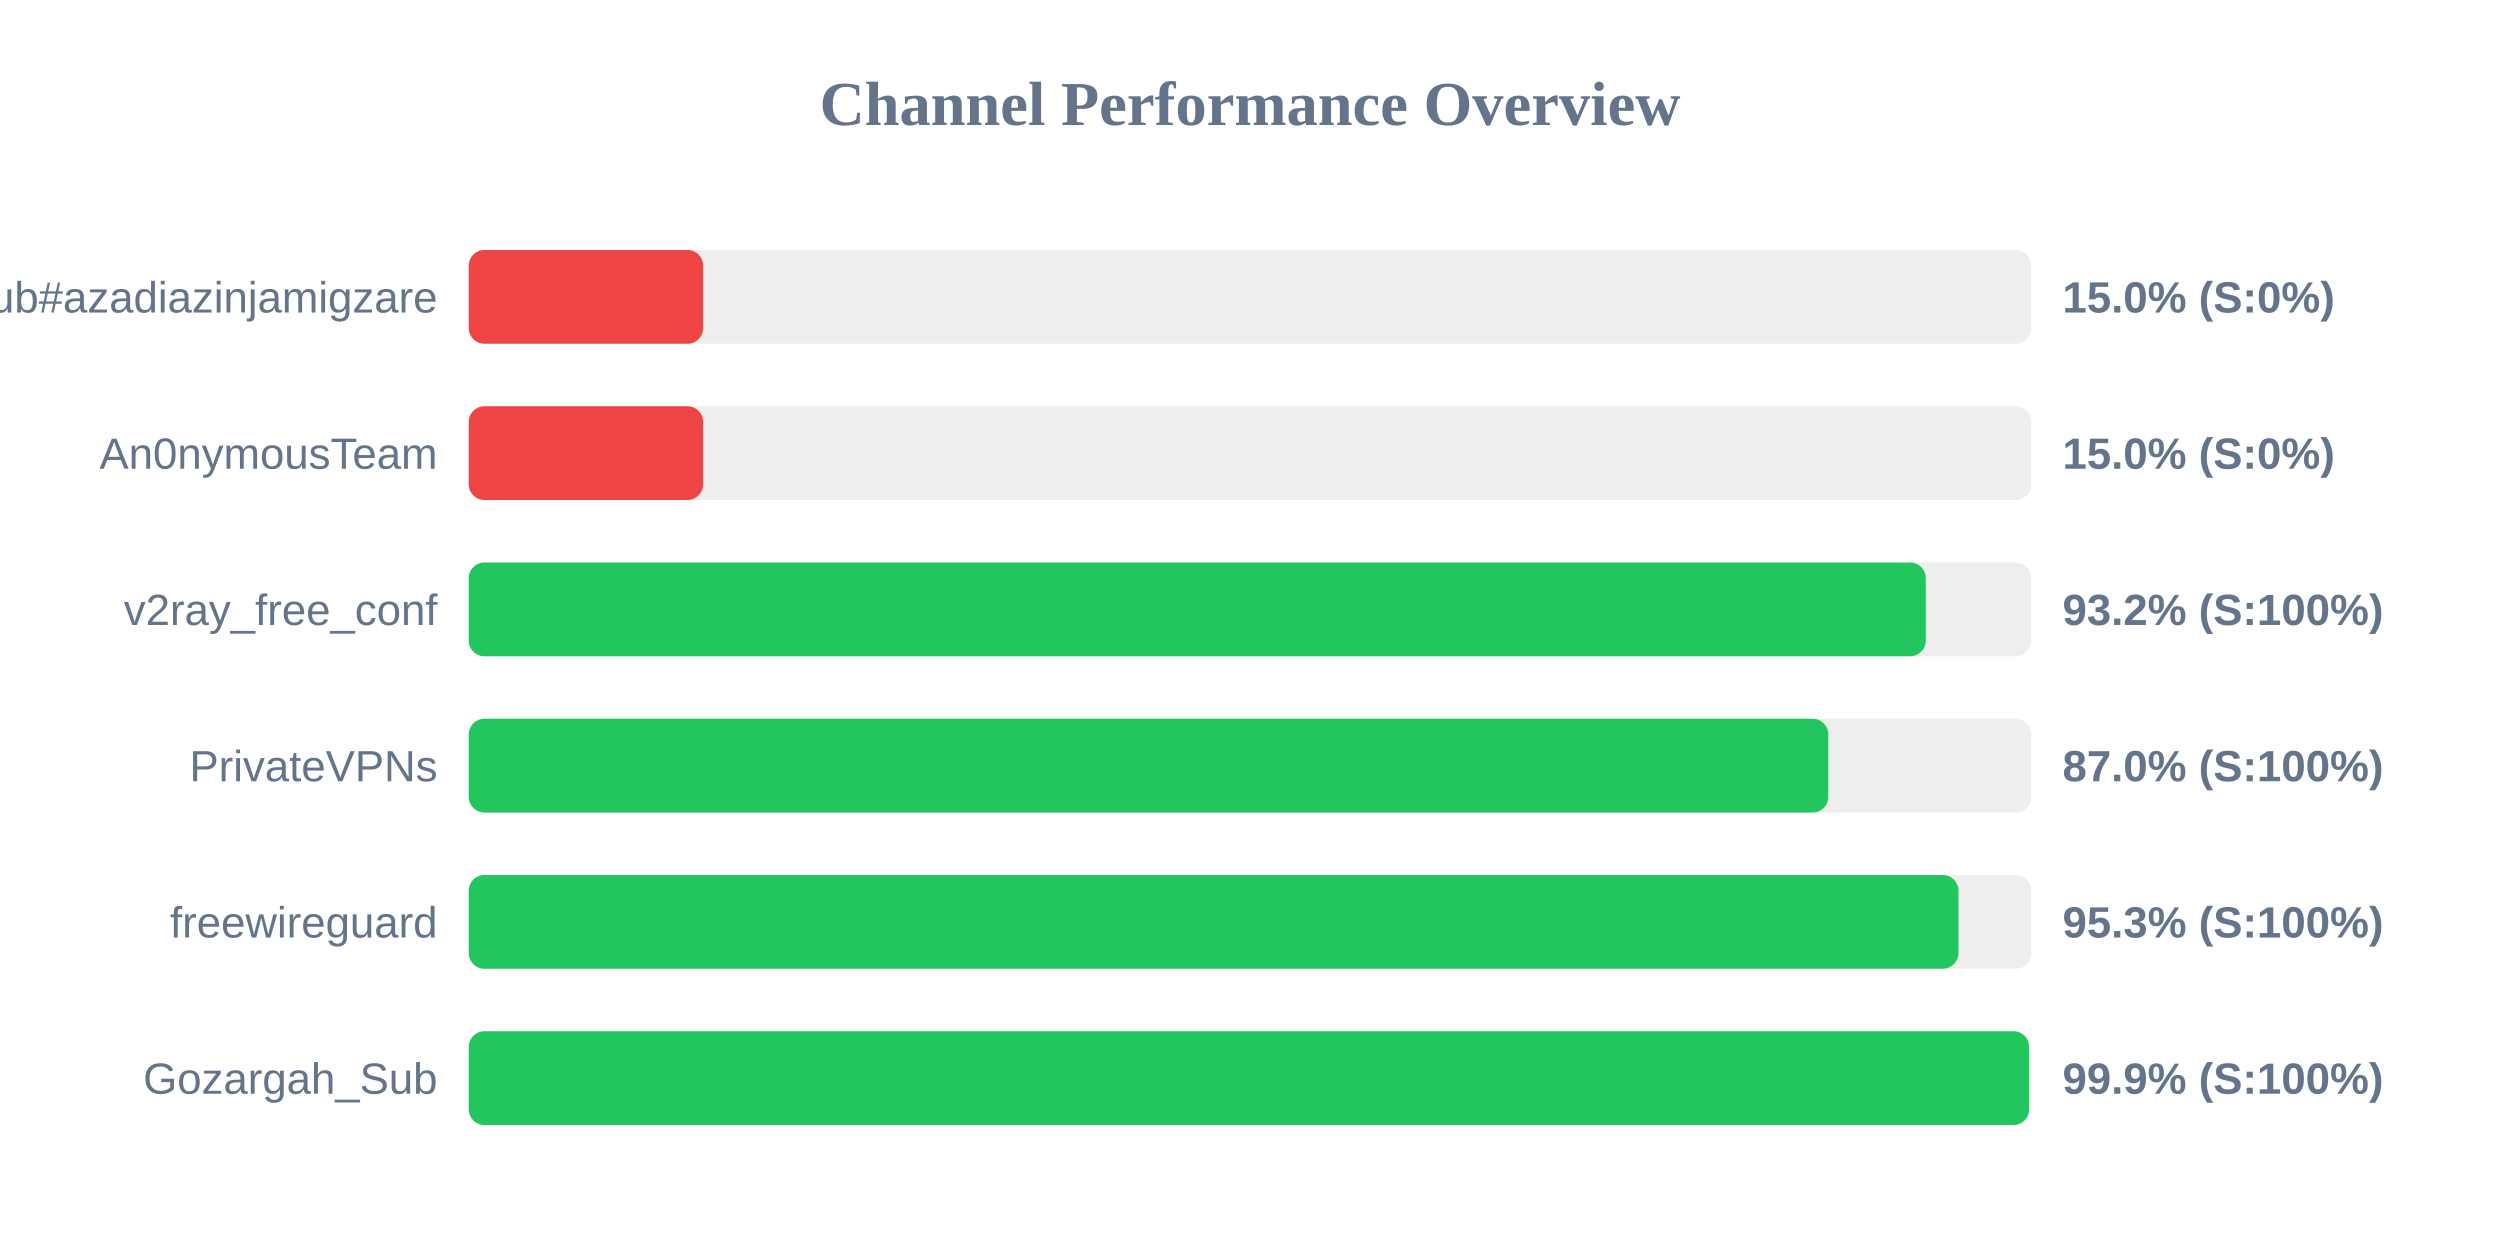
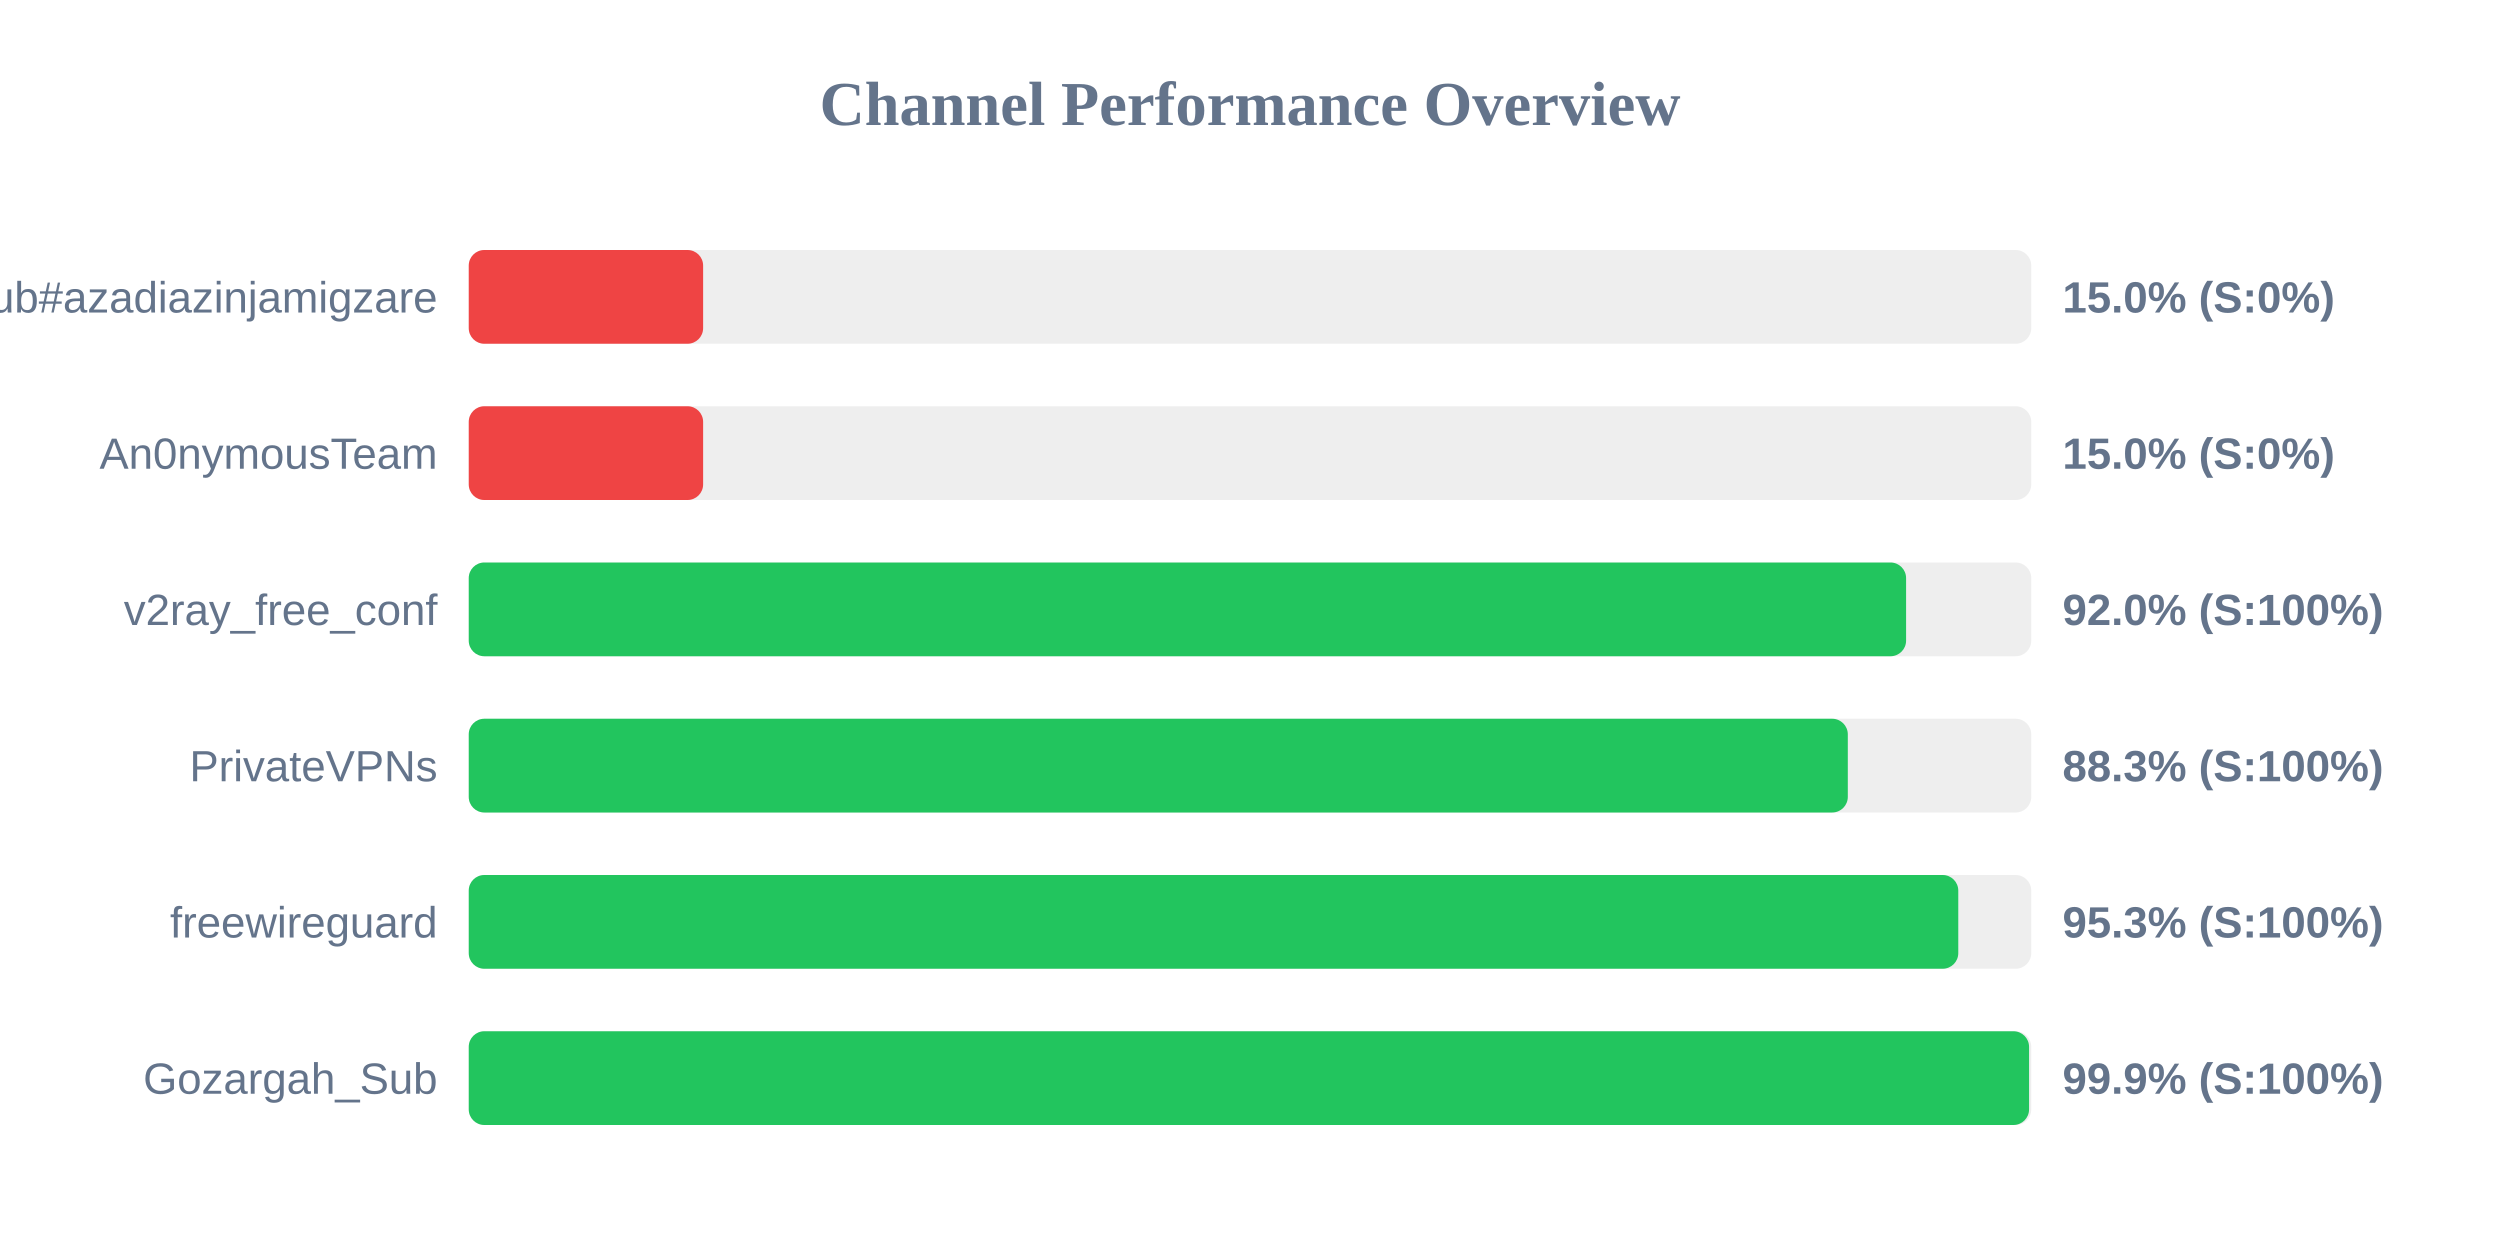
<svg xmlns="http://www.w3.org/2000/svg" width="800" height="400" version="1.1">
  <style>
        .row { font: 14px Arial; fill: #64748b; }
        .score { font: bold 14px Arial; fill: #64748b; }
    </style>
  <text x="400" y="40" text-anchor="middle" font-size="20px" font-weight="bold" fill="#64748b">Channel Performance Overview</text>
  <rect x="150" y="80" width="500" height="30" fill="#eee" rx="5" />
  <rect x="150" y="80" width="75.0" height="30" fill="#ef4444" rx="5" />
  <text x="140" y="100" text-anchor="end" class="row">Sub#azadiazinjamigzare</text>
  <text x="660" y="100" text-anchor="start" class="score">15.0% (S:0%)</text>
  <rect x="150" y="130" width="500" height="30" fill="#eee" rx="5" />
  <rect x="150" y="130" width="75.0" height="30" fill="#ef4444" rx="5" />
  <text x="140" y="150" text-anchor="end" class="row">An0nymousTeam</text>
  <text x="660" y="150" text-anchor="start" class="score">15.0% (S:0%)</text>
  <rect x="150" y="180" width="500" height="30" fill="#eee" rx="5" />
-   <rect x="150" y="180" width="466.25" height="30" fill="#22c55e" rx="5" />
+   <rect x="150" y="180" width="459.95" height="30" fill="#22c55e" rx="5" />
  <text x="140" y="200" text-anchor="end" class="row">v2ray_free_conf</text>
-   <text x="660" y="200" text-anchor="start" class="score">93.2% (S:100%)</text>
+   <text x="660" y="200" text-anchor="start" class="score">92.0% (S:100%)</text>
  <rect x="150" y="230" width="500" height="30" fill="#eee" rx="5" />
-   <rect x="150" y="230" width="435.05" height="30" fill="#22c55e" rx="5" />
+   <rect x="150" y="230" width="441.3" height="30" fill="#22c55e" rx="5" />
  <text x="140" y="250" text-anchor="end" class="row">PrivateVPNs</text>
-   <text x="660" y="250" text-anchor="start" class="score">87.0% (S:100%)</text>
+   <text x="660" y="250" text-anchor="start" class="score">88.3% (S:100%)</text>
  <rect x="150" y="280" width="500" height="30" fill="#eee" rx="5" />
-   <rect x="150" y="280" width="476.7" height="30" fill="#22c55e" rx="5" />
+   <rect x="150" y="280" width="476.65" height="30" fill="#22c55e" rx="5" />
  <text x="140" y="300" text-anchor="end" class="row">freewireguard</text>
  <text x="660" y="300" text-anchor="start" class="score">95.3% (S:100%)</text>
  <rect x="150" y="330" width="500" height="30" fill="#eee" rx="5" />
  <rect x="150" y="330" width="499.3" height="30" fill="#22c55e" rx="5" />
  <text x="140" y="350" text-anchor="end" class="row">Gozargah_Sub</text>
  <text x="660" y="350" text-anchor="start" class="score">99.9% (S:100%)</text>
</svg>
